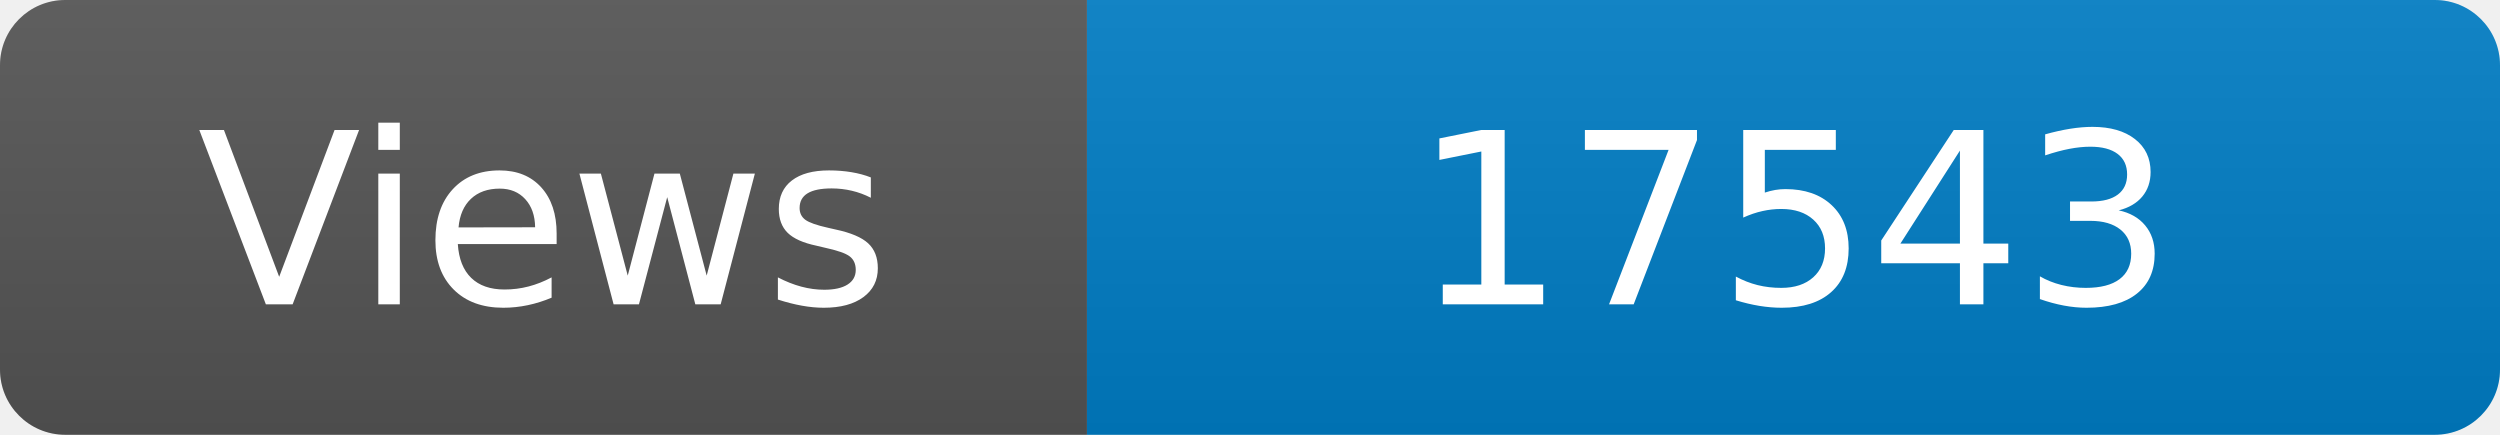
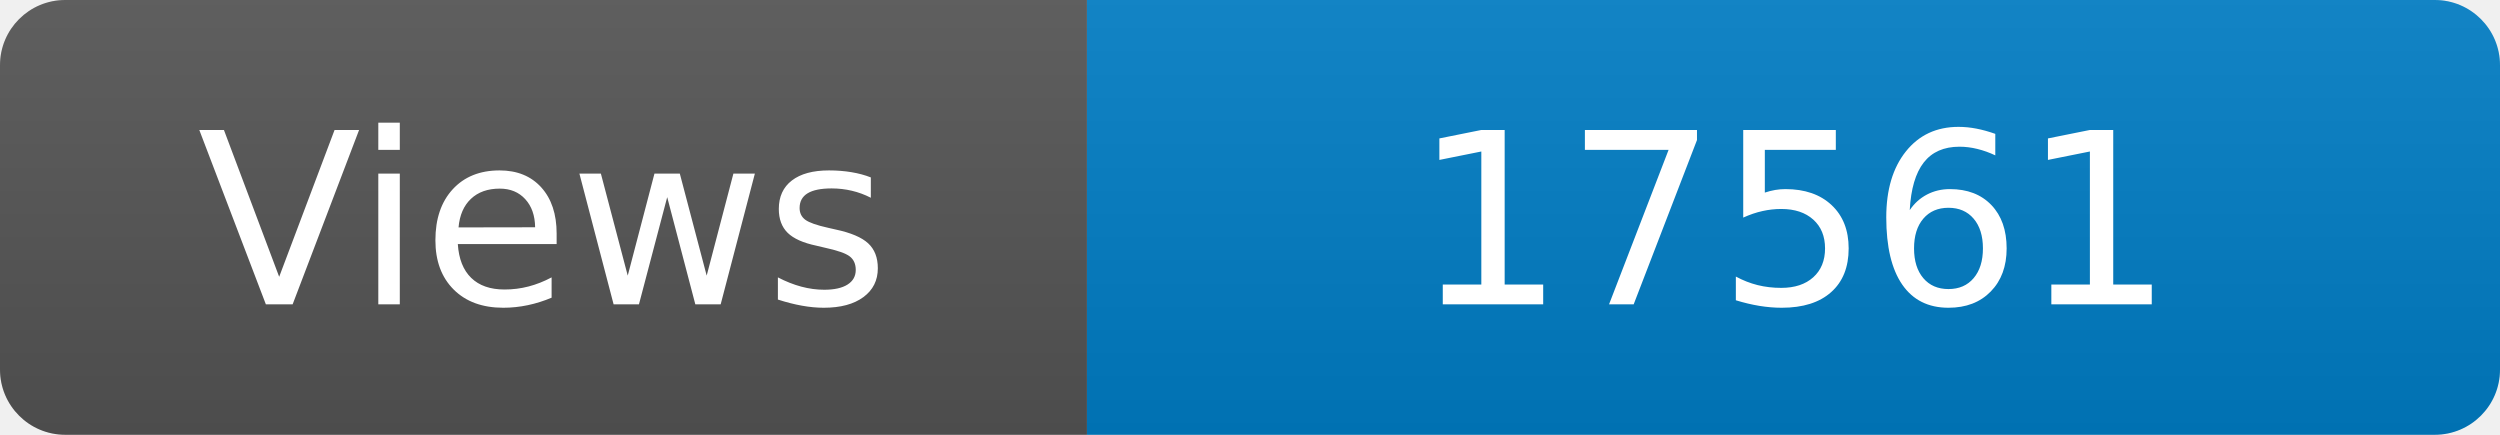
<svg xmlns="http://www.w3.org/2000/svg" width="115" height="20" role="img" aria-label="Maintained?: yes">
  <linearGradient id="s" x2="0" y2="100%">
    <stop offset="0" stop-color="#bbb" stop-opacity=".1" />
    <stop offset="1" stop-opacity=".1" />
  </linearGradient>
  <clipPath id="r">
    <rect width="115" height="20" rx="3" fill="#fff" />
  </clipPath>
  <g clip-path="url(#r)">
    <rect width="50" height="20" fill="#555" />
    <rect x="50" width="160" height="20" fill="#007ec6" />
    <rect width="115" height="20" fill="url(#s)" />
  </g>
  <g fill="#fff" text-anchor="middle" font-family="Verdana,Geneva,DejaVu Sans,sans-serif" font-size="110">
    <text x="250" y="140" transform="scale(.1)" fill="#fff">Views</text>
-     <text x="825" y="140" transform="scale(.1)" fill="#fff">17543</text>
+     <text x="825" y="140" transform="scale(.1)" fill="#fff">17561</text>
  </g>
</svg>
